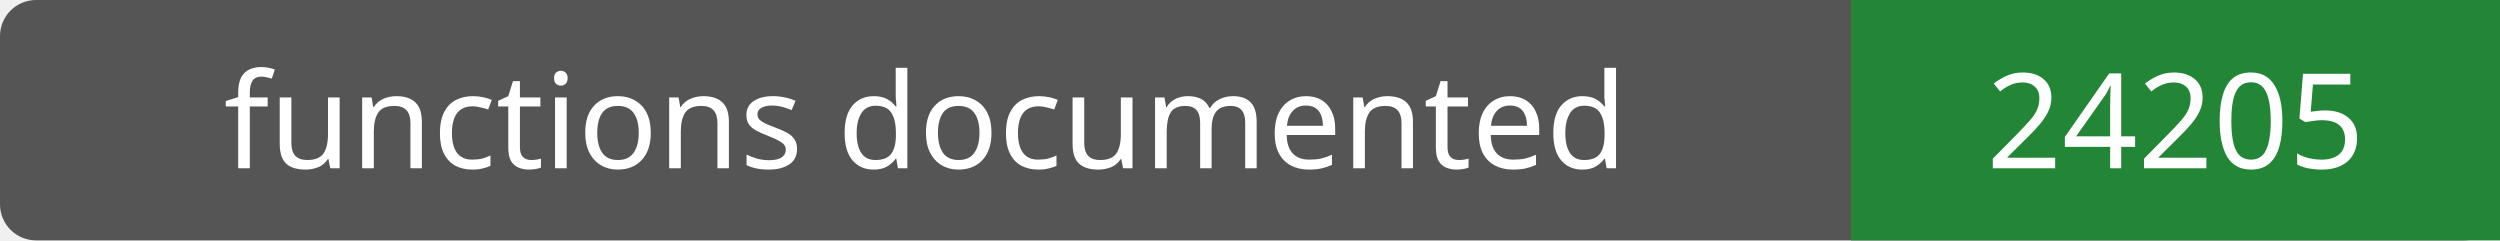
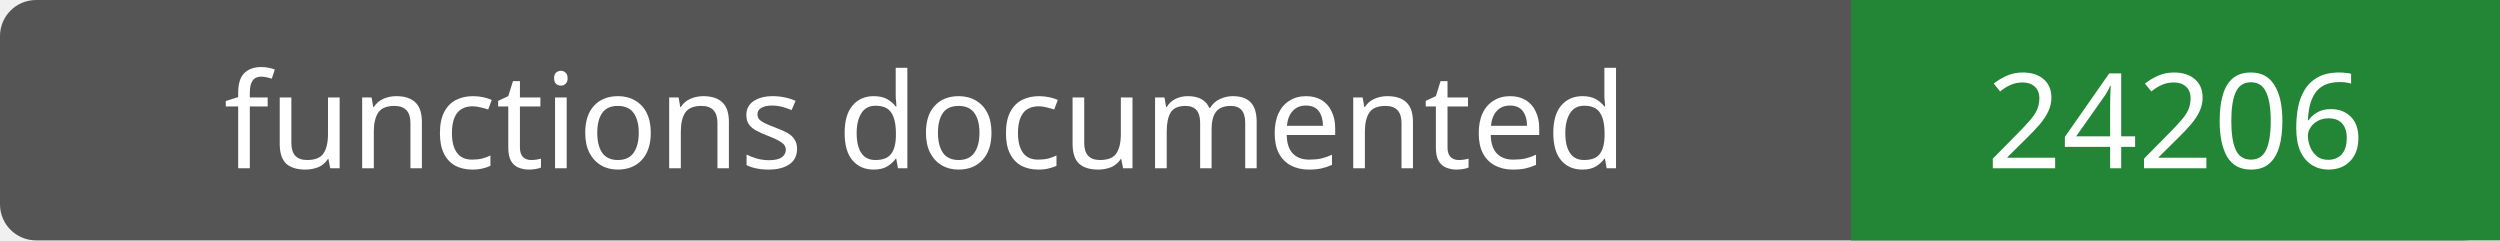
- <svg xmlns="http://www.w3.org/2000/svg" width="208" height="20" role="img" aria-label="functions documented: 24205">
+ <svg xmlns="http://www.w3.org/2000/svg" width="208" height="20" role="img" aria-label="functions documented: 24206">
  <rect width="208" height="20" rx="3" fill="#555" />
  <path fill="#238636" d="M154 0h54v20H154z" />
  <g fill="#fff" text-anchor="middle" font-family="Verdana,sans-serif" font-size="11">
    <text x="77.0" y="14">functions documented</text>
-     <text x="181.0" y="14">24205</text>
+     <text x="181.0" y="14">24206</text>
  </g>
</svg>
